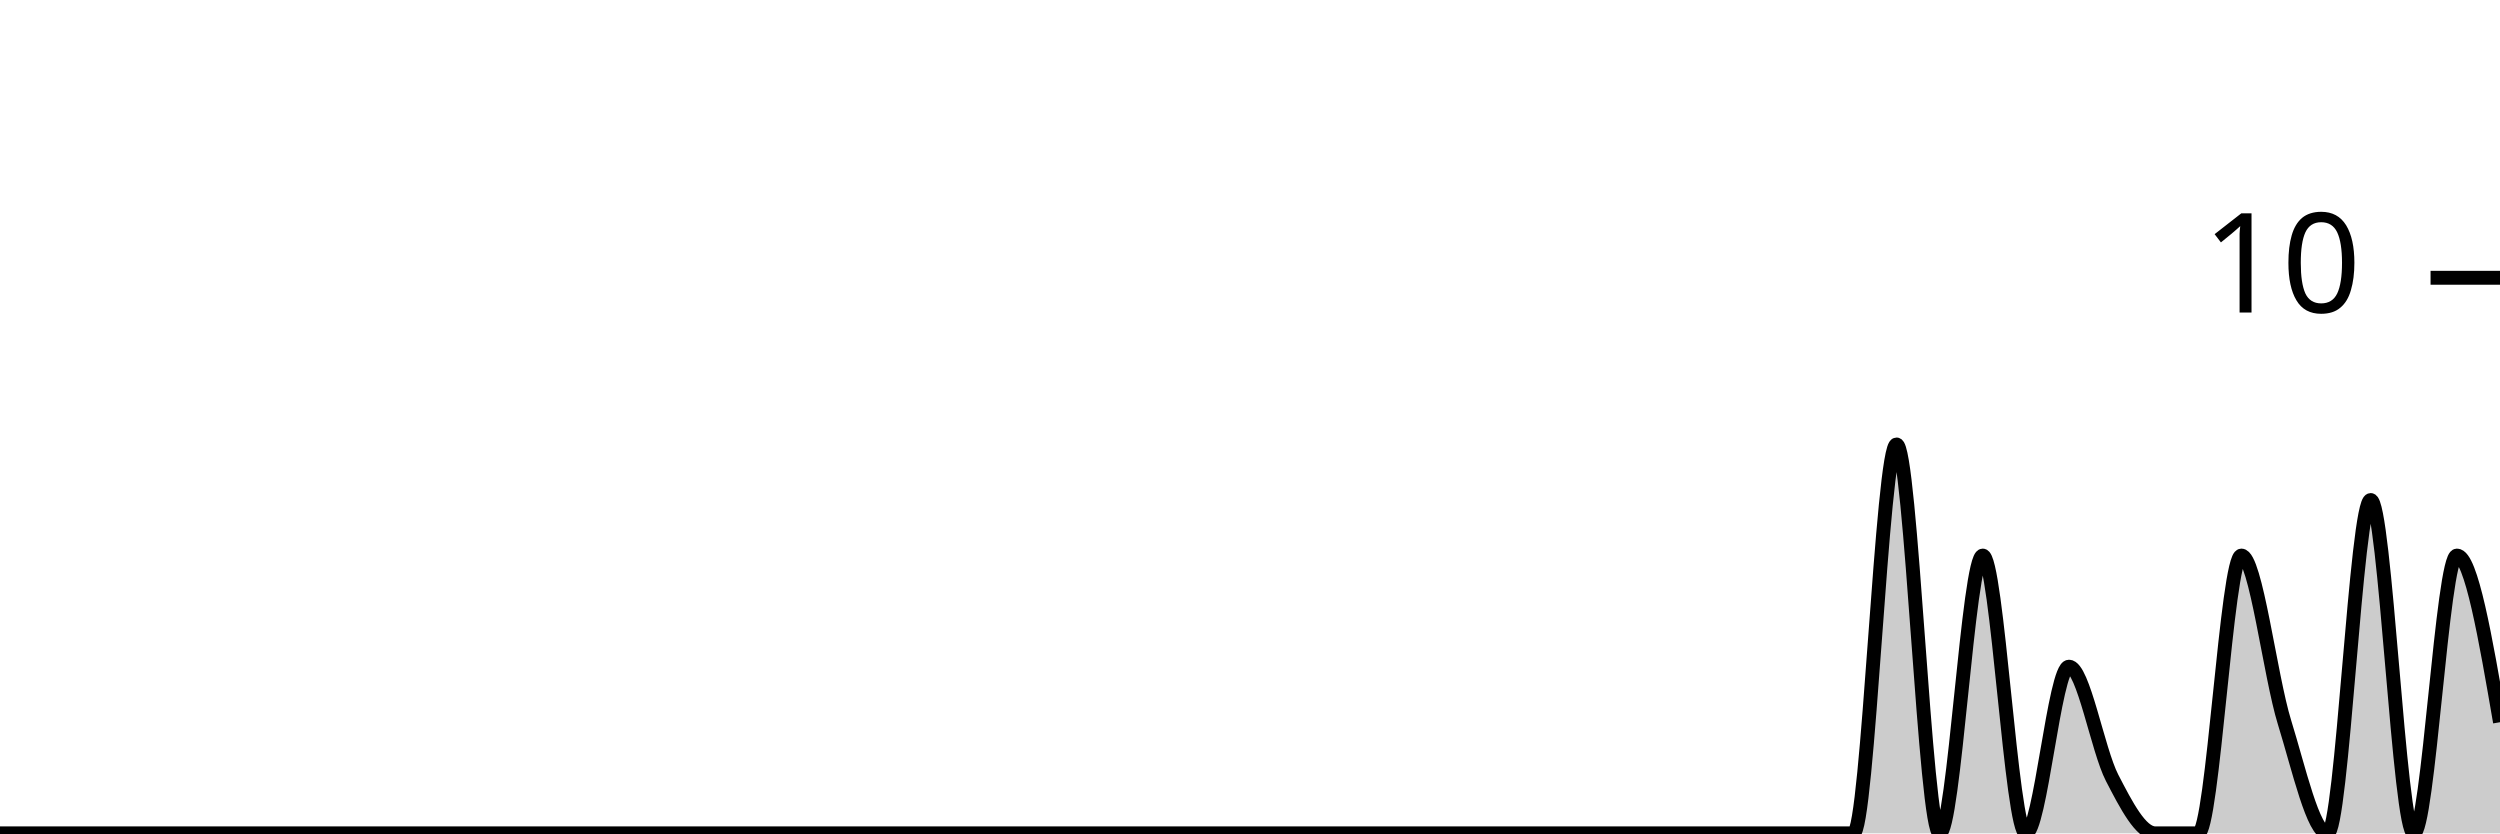
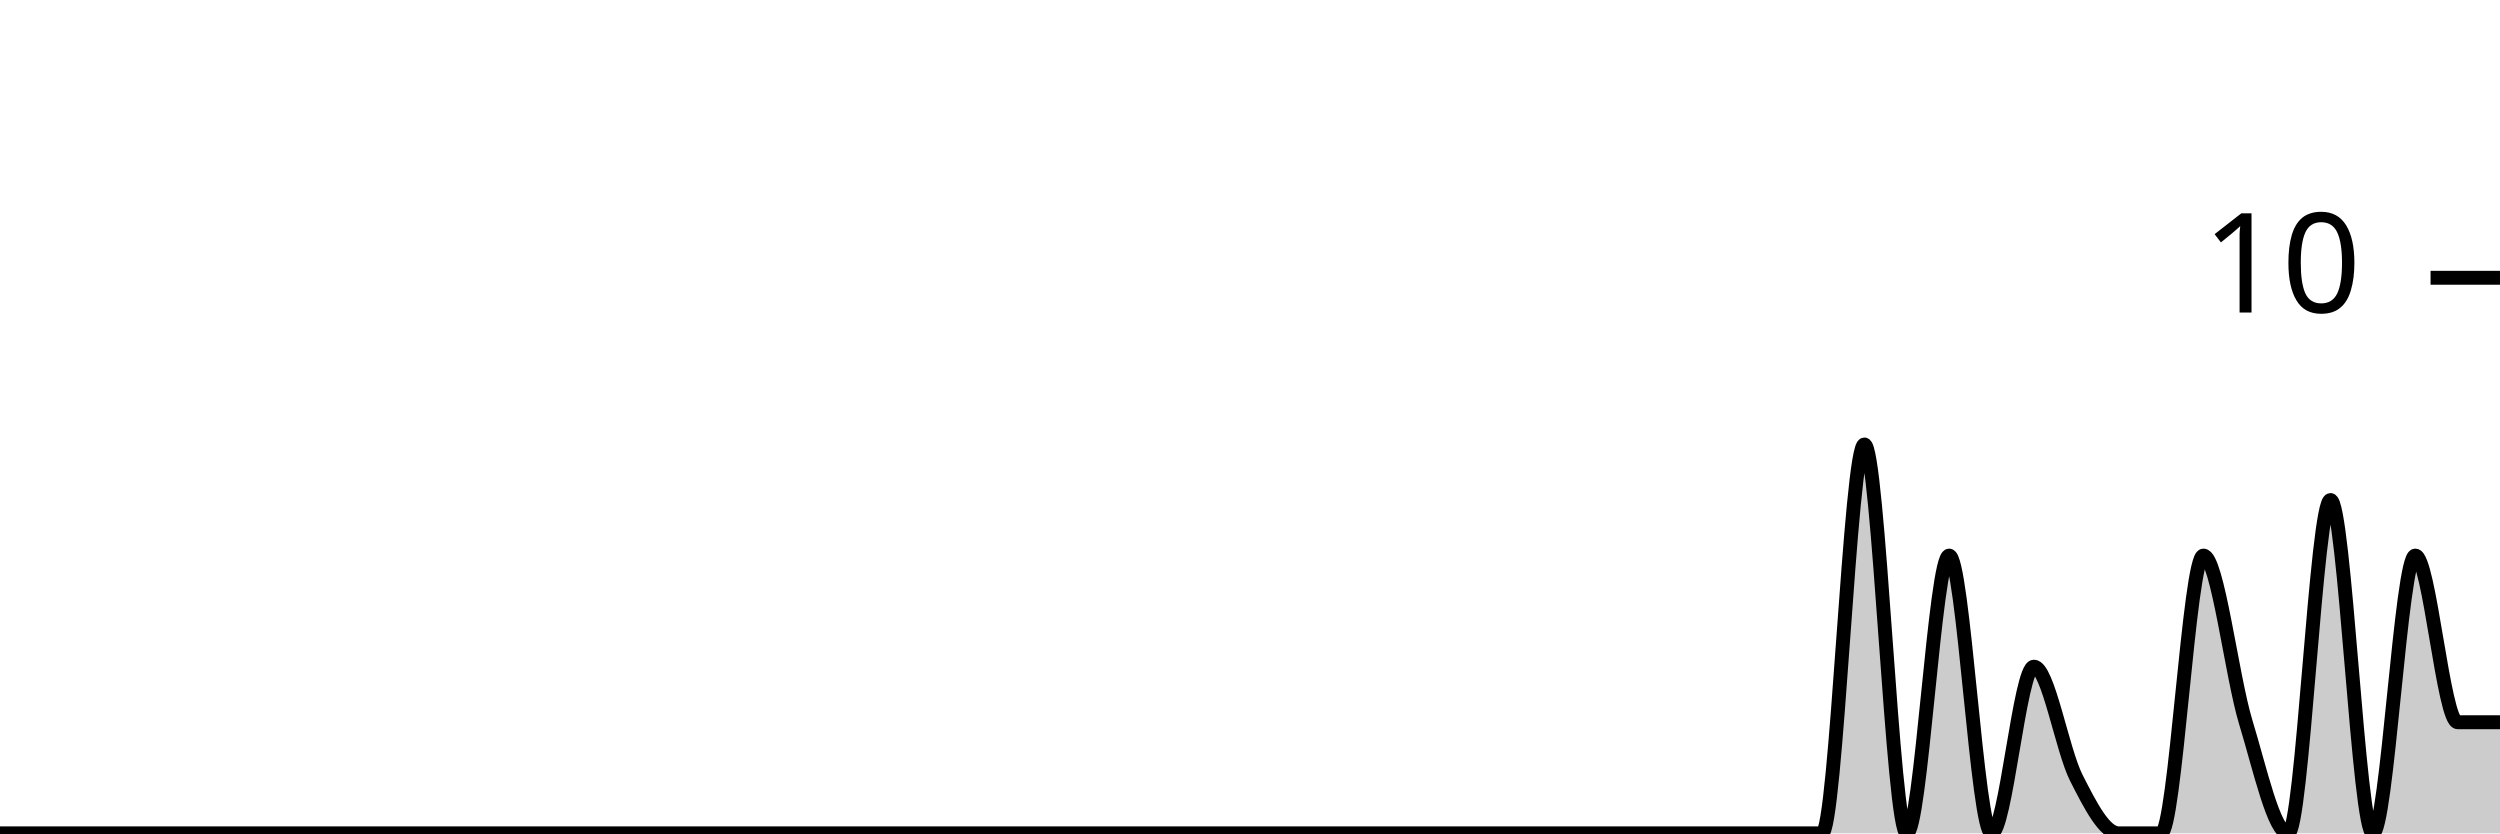
<svg xmlns="http://www.w3.org/2000/svg" viewBox="0 0 180 60">
  <g transform="translate(0,20)">
-     <path class="area" fill="rgba(0, 0, 0, 0.2)" d="M0,40C1.034,40,2.069,40,3.103,40C4.138,40,5.172,40,6.207,40C7.241,40,8.276,40,9.31,40C10.345,40,11.379,40,12.414,40C13.448,40,14.483,40,15.517,40C16.552,40,17.586,40,18.621,40C19.655,40,20.69,40,21.724,40C22.759,40,23.793,40,24.828,40C25.862,40,26.897,40,27.931,40C28.966,40,30,40,31.034,40C32.069,40,33.103,40,34.138,40C35.172,40,36.207,40,37.241,40C38.276,40,39.31,40,40.345,40C41.379,40,42.414,40,43.448,40C44.483,40,45.517,40,46.552,40C47.586,40,48.621,40,49.655,40C50.69,40,51.724,40,52.759,40C53.793,40,54.828,40,55.862,40C56.897,40,57.931,40,58.966,40C60,40,61.034,40,62.069,40C63.103,40,64.138,40,65.172,40C66.207,40,67.241,40,68.276,40C69.31,40,70.345,40,71.379,40C72.414,40,73.448,40,74.483,40C75.517,40,76.552,40,77.586,40C78.621,40,79.655,40,80.69,40C81.724,40,82.759,40,83.793,40C84.828,40,85.862,40,86.897,40C87.931,40,88.966,40,90,40C91.034,40,92.069,40,93.103,40C94.138,40,95.172,40,96.207,40C97.241,40,98.276,40,99.31,40C100.345,40,101.379,40,102.414,40C103.448,40,104.483,40,105.517,40C106.552,40,107.586,40,108.621,40C109.655,40,110.69,40,111.724,40C112.759,40,113.793,40,114.828,40C115.862,40,116.897,40,117.931,40C118.966,40,120,40,121.034,40C122.069,40,123.103,40,124.138,40C125.172,40,126.207,40,127.241,40C128.276,40,129.31,40,130.345,40C131.379,40,132.414,40,133.448,40C134.483,40,135.517,12,136.552,12C137.586,12,138.621,40,139.655,40C140.69,40,141.724,20,142.759,20C143.793,20,144.828,40,145.862,40C146.897,40,147.931,28,148.966,28C150,28,151.034,34,152.069,36C153.103,38,154.138,40,155.172,40C156.207,40,157.241,40,158.276,40C159.31,40,160.345,20,161.379,20C162.414,20,163.448,28.667,164.483,32C165.517,35.333,166.552,40,167.586,40C168.621,40,169.655,16,170.69,16C171.724,16,172.759,40,173.793,40C174.828,40,175.862,20,176.897,20C177.931,20,178.966,26,180,32L180,40C178.966,40,177.931,40,176.897,40C175.862,40,174.828,40,173.793,40C172.759,40,171.724,40,170.69,40C169.655,40,168.621,40,167.586,40C166.552,40,165.517,40,164.483,40C163.448,40,162.414,40,161.379,40C160.345,40,159.31,40,158.276,40C157.241,40,156.207,40,155.172,40C154.138,40,153.103,40,152.069,40C151.034,40,150,40,148.966,40C147.931,40,146.897,40,145.862,40C144.828,40,143.793,40,142.759,40C141.724,40,140.69,40,139.655,40C138.621,40,137.586,40,136.552,40C135.517,40,134.483,40,133.448,40C132.414,40,131.379,40,130.345,40C129.31,40,128.276,40,127.241,40C126.207,40,125.172,40,124.138,40C123.103,40,122.069,40,121.034,40C120,40,118.966,40,117.931,40C116.897,40,115.862,40,114.828,40C113.793,40,112.759,40,111.724,40C110.69,40,109.655,40,108.621,40C107.586,40,106.552,40,105.517,40C104.483,40,103.448,40,102.414,40C101.379,40,100.345,40,99.31,40C98.276,40,97.241,40,96.207,40C95.172,40,94.138,40,93.103,40C92.069,40,91.034,40,90,40C88.966,40,87.931,40,86.897,40C85.862,40,84.828,40,83.793,40C82.759,40,81.724,40,80.69,40C79.655,40,78.621,40,77.586,40C76.552,40,75.517,40,74.483,40C73.448,40,72.414,40,71.379,40C70.345,40,69.31,40,68.276,40C67.241,40,66.207,40,65.172,40C64.138,40,63.103,40,62.069,40C61.034,40,60,40,58.966,40C57.931,40,56.897,40,55.862,40C54.828,40,53.793,40,52.759,40C51.724,40,50.69,40,49.655,40C48.621,40,47.586,40,46.552,40C45.517,40,44.483,40,43.448,40C42.414,40,41.379,40,40.345,40C39.31,40,38.276,40,37.241,40C36.207,40,35.172,40,34.138,40C33.103,40,32.069,40,31.034,40C30,40,28.966,40,27.931,40C26.897,40,25.862,40,24.828,40C23.793,40,22.759,40,21.724,40C20.69,40,19.655,40,18.621,40C17.586,40,16.552,40,15.517,40C14.483,40,13.448,40,12.414,40C11.379,40,10.345,40,9.31,40C8.276,40,7.241,40,6.207,40C5.172,40,4.138,40,3.103,40C2.069,40,1.034,40,0,40Z" />
-     <path class="line" stroke="black" fill="none" d="M0,40C1.034,40,2.069,40,3.103,40C4.138,40,5.172,40,6.207,40C7.241,40,8.276,40,9.31,40C10.345,40,11.379,40,12.414,40C13.448,40,14.483,40,15.517,40C16.552,40,17.586,40,18.621,40C19.655,40,20.69,40,21.724,40C22.759,40,23.793,40,24.828,40C25.862,40,26.897,40,27.931,40C28.966,40,30,40,31.034,40C32.069,40,33.103,40,34.138,40C35.172,40,36.207,40,37.241,40C38.276,40,39.31,40,40.345,40C41.379,40,42.414,40,43.448,40C44.483,40,45.517,40,46.552,40C47.586,40,48.621,40,49.655,40C50.69,40,51.724,40,52.759,40C53.793,40,54.828,40,55.862,40C56.897,40,57.931,40,58.966,40C60,40,61.034,40,62.069,40C63.103,40,64.138,40,65.172,40C66.207,40,67.241,40,68.276,40C69.31,40,70.345,40,71.379,40C72.414,40,73.448,40,74.483,40C75.517,40,76.552,40,77.586,40C78.621,40,79.655,40,80.69,40C81.724,40,82.759,40,83.793,40C84.828,40,85.862,40,86.897,40C87.931,40,88.966,40,90,40C91.034,40,92.069,40,93.103,40C94.138,40,95.172,40,96.207,40C97.241,40,98.276,40,99.31,40C100.345,40,101.379,40,102.414,40C103.448,40,104.483,40,105.517,40C106.552,40,107.586,40,108.621,40C109.655,40,110.69,40,111.724,40C112.759,40,113.793,40,114.828,40C115.862,40,116.897,40,117.931,40C118.966,40,120,40,121.034,40C122.069,40,123.103,40,124.138,40C125.172,40,126.207,40,127.241,40C128.276,40,129.31,40,130.345,40C131.379,40,132.414,40,133.448,40C134.483,40,135.517,12,136.552,12C137.586,12,138.621,40,139.655,40C140.69,40,141.724,20,142.759,20C143.793,20,144.828,40,145.862,40C146.897,40,147.931,28,148.966,28C150,28,151.034,34,152.069,36C153.103,38,154.138,40,155.172,40C156.207,40,157.241,40,158.276,40C159.31,40,160.345,20,161.379,20C162.414,20,163.448,28.667,164.483,32C165.517,35.333,166.552,40,167.586,40C168.621,40,169.655,16,170.69,16C171.724,16,172.759,40,173.793,40C174.828,40,175.862,20,176.897,20C177.931,20,178.966,26,180,32" />
+     <path class="area" fill="rgba(0, 0, 0, 0.2)" d="M0,40C1.017,40,2.034,40,3.051,40C4.068,40,5.085,40,6.102,40C7.119,40,8.136,40,9.153,40C10.169,40,11.186,40,12.203,40C13.22,40,14.237,40,15.254,40C16.271,40,17.288,40,18.305,40C19.322,40,20.339,40,21.356,40C22.373,40,23.39,40,24.407,40C25.424,40,26.441,40,27.458,40C28.475,40,29.492,40,30.508,40C31.525,40,32.542,40,33.559,40C34.576,40,35.593,40,36.61,40C37.627,40,38.644,40,39.661,40C40.678,40,41.695,40,42.712,40C43.729,40,44.746,40,45.763,40C46.78,40,47.797,40,48.814,40C49.831,40,50.847,40,51.864,40C52.881,40,53.898,40,54.915,40C55.932,40,56.949,40,57.966,40C58.983,40,60,40,61.017,40C62.034,40,63.051,40,64.068,40C65.085,40,66.102,40,67.119,40C68.136,40,69.153,40,70.169,40C71.186,40,72.203,40,73.22,40C74.237,40,75.254,40,76.271,40C77.288,40,78.305,40,79.322,40C80.339,40,81.356,40,82.373,40C83.39,40,84.407,40,85.424,40C86.441,40,87.458,40,88.475,40C89.492,40,90.508,40,91.525,40C92.542,40,93.559,40,94.576,40C95.593,40,96.61,40,97.627,40C98.644,40,99.661,40,100.678,40C101.695,40,102.712,40,103.729,40C104.746,40,105.763,40,106.78,40C107.797,40,108.814,40,109.831,40C110.847,40,111.864,40,112.881,40C113.898,40,114.915,40,115.932,40C116.949,40,117.966,40,118.983,40C120,40,121.017,40,122.034,40C123.051,40,124.068,40,125.085,40C126.102,40,127.119,40,128.136,40C129.153,40,130.169,40,131.186,40C132.203,40,133.22,12,134.237,12C135.254,12,136.271,40,137.288,40C138.305,40,139.322,20,140.339,20C141.356,20,142.373,40,143.39,40C144.407,40,145.424,28,146.441,28C147.458,28,148.475,34,149.492,36C150.508,38,151.525,40,152.542,40C153.559,40,154.576,40,155.593,40C156.61,40,157.627,20,158.644,20C159.661,20,160.678,28.667,161.695,32C162.712,35.333,163.729,40,164.746,40C165.763,40,166.78,16,167.797,16C168.814,16,169.831,40,170.847,40C171.864,40,172.881,20,173.898,20C174.915,20,175.932,32,176.949,32C177.966,32,178.983,32,180,32L180,40C178.983,40,177.966,40,176.949,40C175.932,40,174.915,40,173.898,40C172.881,40,171.864,40,170.847,40C169.831,40,168.814,40,167.797,40C166.78,40,165.763,40,164.746,40C163.729,40,162.712,40,161.695,40C160.678,40,159.661,40,158.644,40C157.627,40,156.61,40,155.593,40C154.576,40,153.559,40,152.542,40C151.525,40,150.508,40,149.492,40C148.475,40,147.458,40,146.441,40C145.424,40,144.407,40,143.39,40C142.373,40,141.356,40,140.339,40C139.322,40,138.305,40,137.288,40C136.271,40,135.254,40,134.237,40C133.22,40,132.203,40,131.186,40C130.169,40,129.153,40,128.136,40C127.119,40,126.102,40,125.085,40C124.068,40,123.051,40,122.034,40C121.017,40,120,40,118.983,40C117.966,40,116.949,40,115.932,40C114.915,40,113.898,40,112.881,40C111.864,40,110.847,40,109.831,40C108.814,40,107.797,40,106.78,40C105.763,40,104.746,40,103.729,40C102.712,40,101.695,40,100.678,40C99.661,40,98.644,40,97.627,40C96.61,40,95.593,40,94.576,40C93.559,40,92.542,40,91.525,40C90.508,40,89.492,40,88.475,40C87.458,40,86.441,40,85.424,40C84.407,40,83.39,40,82.373,40C81.356,40,80.339,40,79.322,40C78.305,40,77.288,40,76.271,40C75.254,40,74.237,40,73.22,40C72.203,40,71.186,40,70.169,40C69.153,40,68.136,40,67.119,40C66.102,40,65.085,40,64.068,40C63.051,40,62.034,40,61.017,40C60,40,58.983,40,57.966,40C56.949,40,55.932,40,54.915,40C53.898,40,52.881,40,51.864,40C50.847,40,49.831,40,48.814,40C47.797,40,46.78,40,45.763,40C44.746,40,43.729,40,42.712,40C41.695,40,40.678,40,39.661,40C38.644,40,37.627,40,36.61,40C35.593,40,34.576,40,33.559,40C32.542,40,31.525,40,30.508,40C29.492,40,28.475,40,27.458,40C26.441,40,25.424,40,24.407,40C23.39,40,22.373,40,21.356,40C20.339,40,19.322,40,18.305,40C17.288,40,16.271,40,15.254,40C14.237,40,13.22,40,12.203,40C11.186,40,10.169,40,9.153,40C8.136,40,7.119,40,6.102,40C5.085,40,4.068,40,3.051,40C2.034,40,1.017,40,0,40Z" />
+     <path class="line" stroke="black" fill="none" d="M0,40C1.017,40,2.034,40,3.051,40C4.068,40,5.085,40,6.102,40C7.119,40,8.136,40,9.153,40C10.169,40,11.186,40,12.203,40C13.22,40,14.237,40,15.254,40C16.271,40,17.288,40,18.305,40C19.322,40,20.339,40,21.356,40C22.373,40,23.39,40,24.407,40C25.424,40,26.441,40,27.458,40C28.475,40,29.492,40,30.508,40C31.525,40,32.542,40,33.559,40C34.576,40,35.593,40,36.61,40C37.627,40,38.644,40,39.661,40C40.678,40,41.695,40,42.712,40C43.729,40,44.746,40,45.763,40C46.78,40,47.797,40,48.814,40C49.831,40,50.847,40,51.864,40C52.881,40,53.898,40,54.915,40C55.932,40,56.949,40,57.966,40C58.983,40,60,40,61.017,40C62.034,40,63.051,40,64.068,40C65.085,40,66.102,40,67.119,40C68.136,40,69.153,40,70.169,40C71.186,40,72.203,40,73.22,40C74.237,40,75.254,40,76.271,40C77.288,40,78.305,40,79.322,40C80.339,40,81.356,40,82.373,40C83.39,40,84.407,40,85.424,40C86.441,40,87.458,40,88.475,40C89.492,40,90.508,40,91.525,40C92.542,40,93.559,40,94.576,40C95.593,40,96.61,40,97.627,40C98.644,40,99.661,40,100.678,40C101.695,40,102.712,40,103.729,40C104.746,40,105.763,40,106.78,40C107.797,40,108.814,40,109.831,40C110.847,40,111.864,40,112.881,40C113.898,40,114.915,40,115.932,40C116.949,40,117.966,40,118.983,40C120,40,121.017,40,122.034,40C123.051,40,124.068,40,125.085,40C126.102,40,127.119,40,128.136,40C129.153,40,130.169,40,131.186,40C132.203,40,133.22,12,134.237,12C135.254,12,136.271,40,137.288,40C138.305,40,139.322,20,140.339,20C141.356,20,142.373,40,143.39,40C144.407,40,145.424,28,146.441,28C147.458,28,148.475,34,149.492,36C150.508,38,151.525,40,152.542,40C153.559,40,154.576,40,155.593,40C156.61,40,157.627,20,158.644,20C159.661,20,160.678,28.667,161.695,32C162.712,35.333,163.729,40,164.746,40C165.763,40,166.78,16,167.797,16C168.814,16,169.831,40,170.847,40C171.864,40,172.881,20,173.898,20C174.915,20,175.932,32,176.949,32C177.966,32,178.983,32,180,32" />
    <path class="axis-ceiling" stroke-width="1" stroke="black" fill="none" d="M175,0L180,0" />
    <text class="axis-ceiling-label" font-family="sans-serif" text-anchor="end" font-size="10px" x="170" y="2.5">10</text>
  </g>
</svg>
